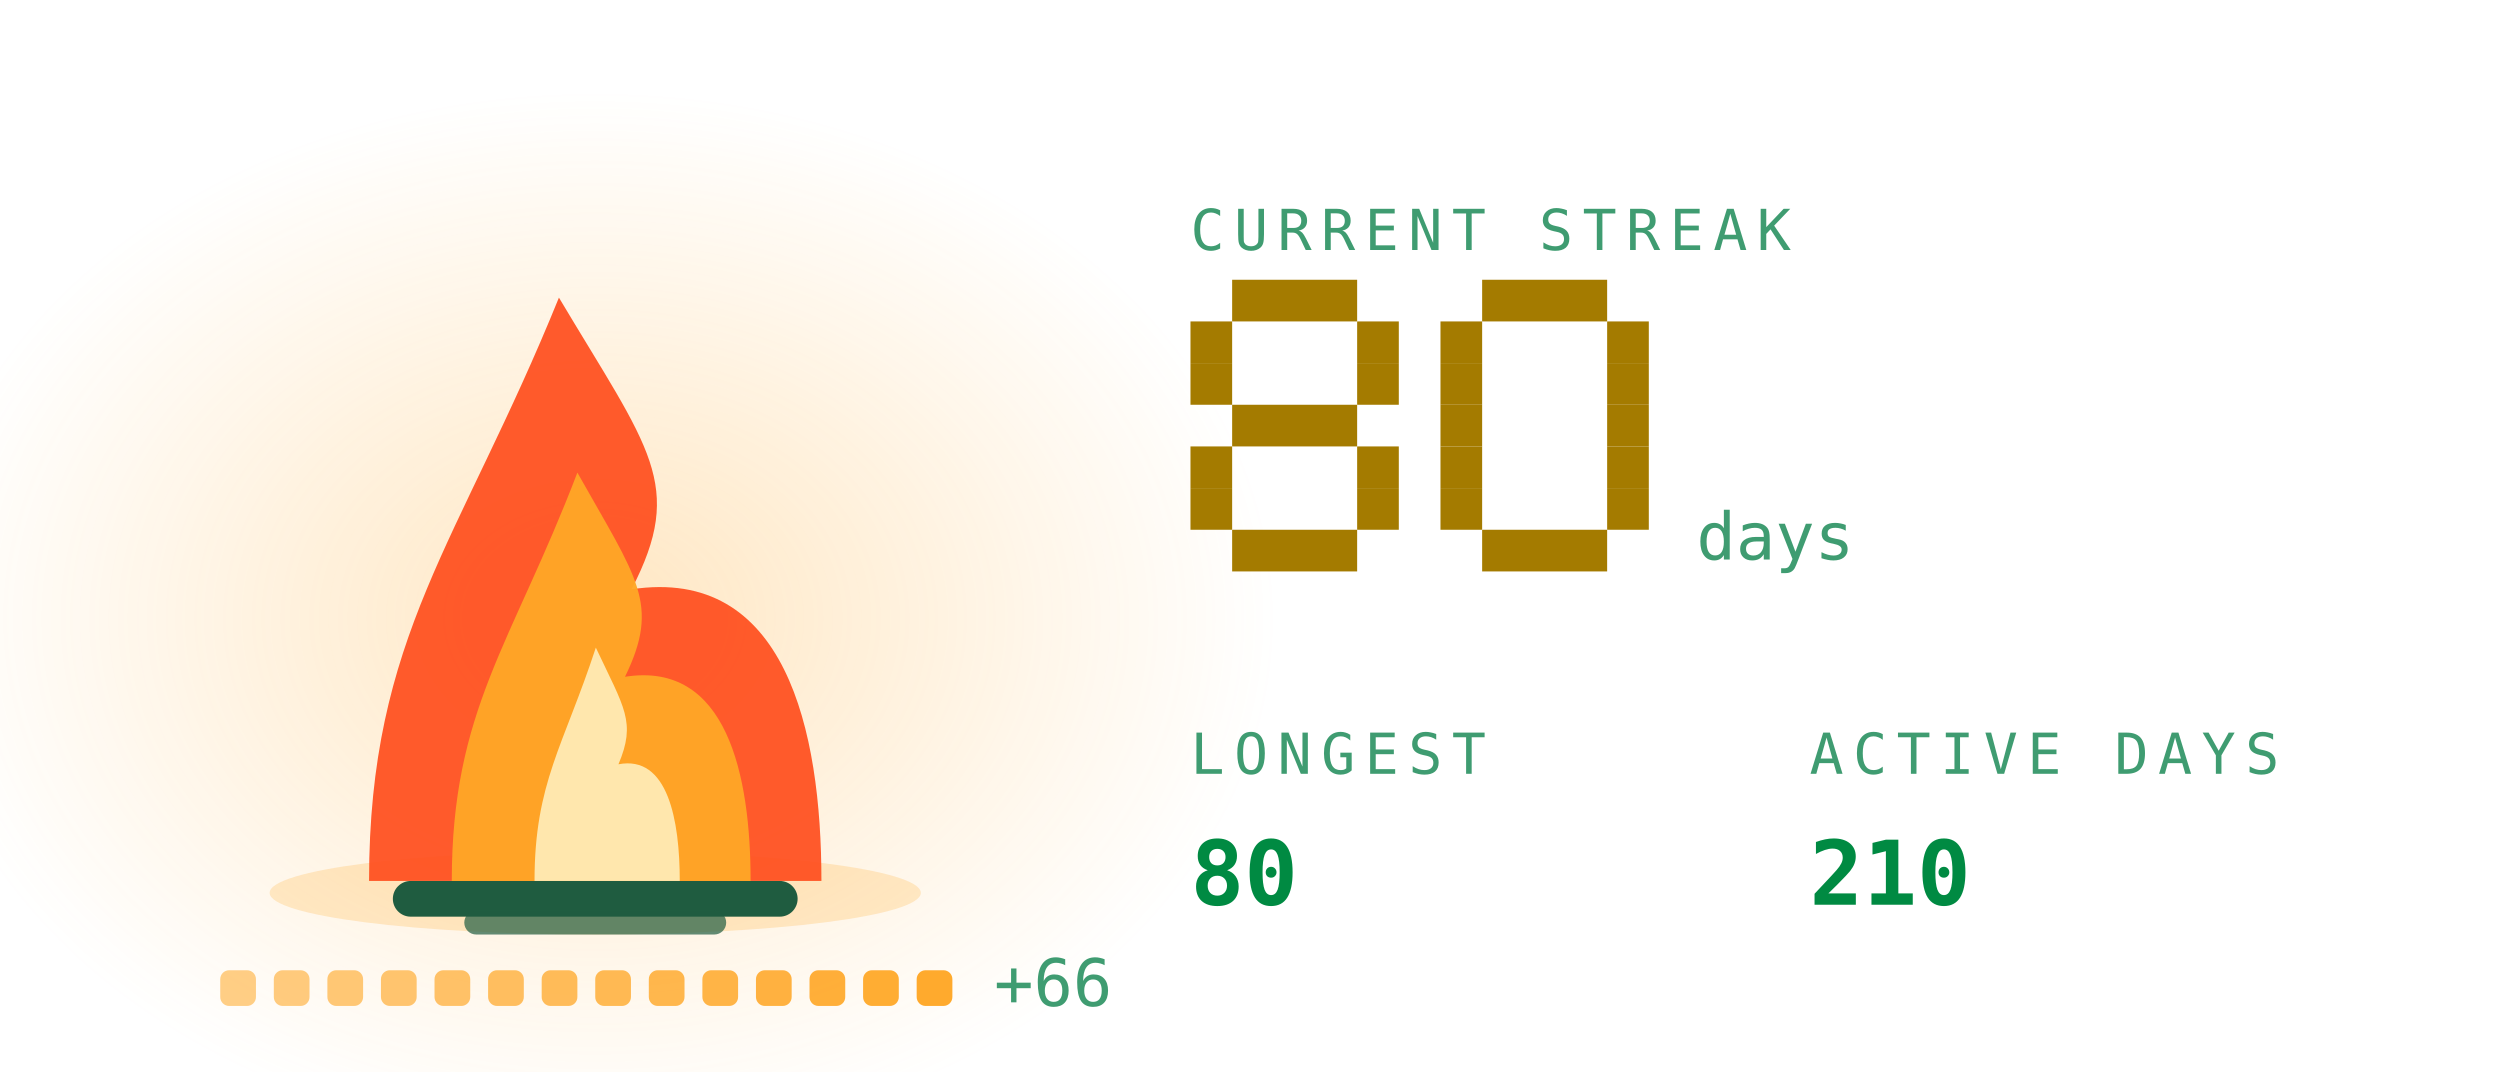
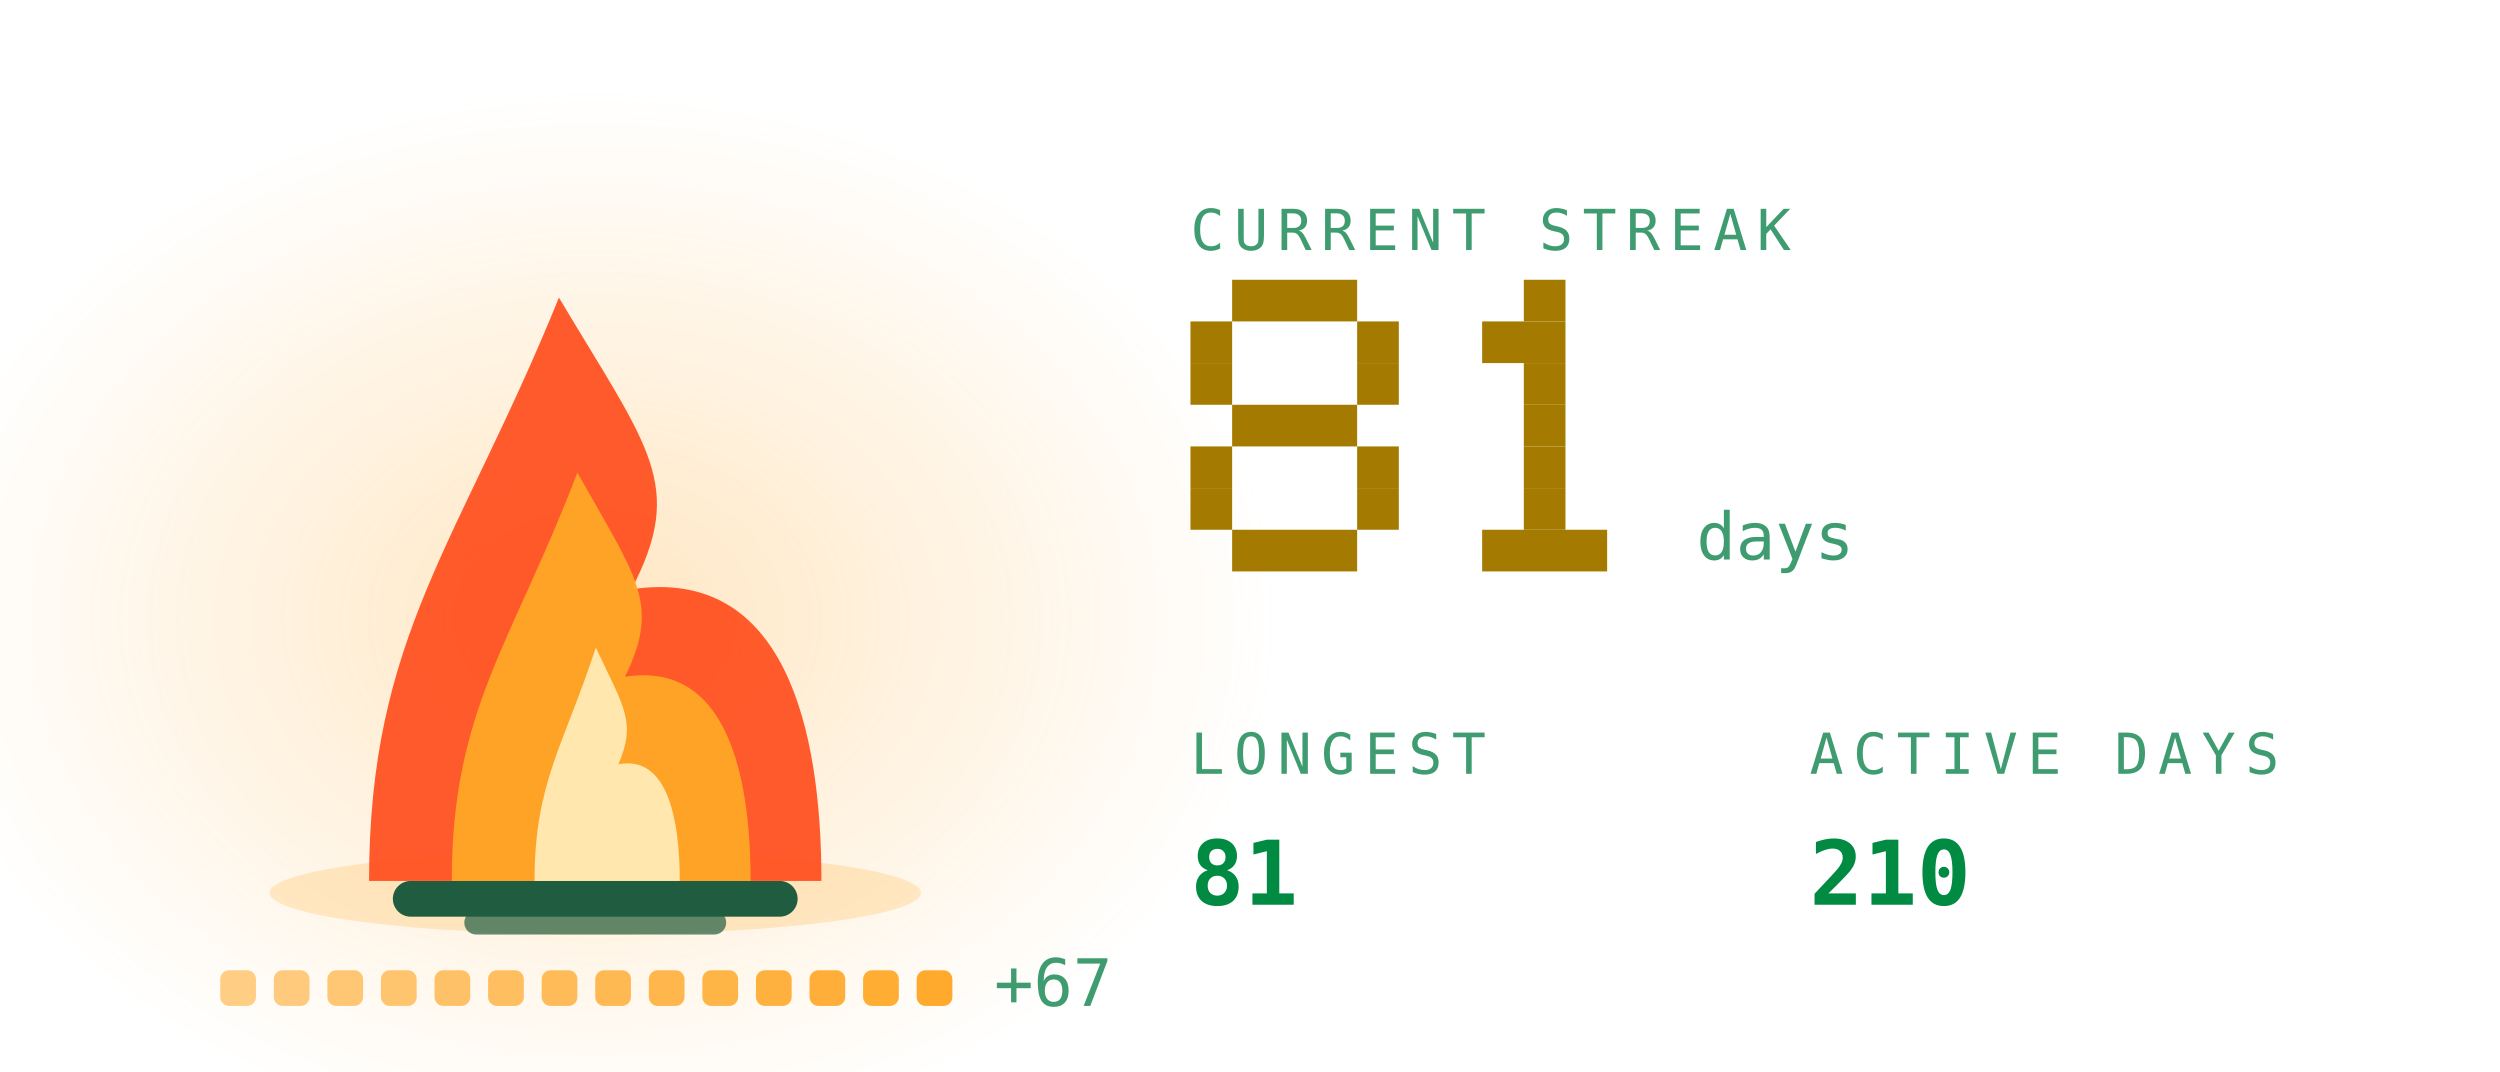
<svg xmlns="http://www.w3.org/2000/svg" viewBox="0 0 420 180" width="420" height="180" role="img" aria-labelledby="stkt stkd">
  <defs>
    <linearGradient id="stkbg" x1="0" y1="0" x2="1" y2="1">
      <stop offset="0" stop-color="#173d2b" />
      <stop offset="1" stop-color="#0d2018" />
    </linearGradient>
  </defs>
  <style>
    .mono{font-family:ui-monospace,SFMono-Regular,Menlo,Consolas,"DejaVu Sans Mono",monospace}
    .lbl{font-size:9.5px;letter-spacing:1.6px;fill:#3f9c71}
    .big{font-size:31px;font-weight:700;fill:#008a42}
    .med{font-size:15px;font-weight:700;fill:#008a42}
    .sm{font-size:11px;fill:#008a42}
    .dim{font-size:11px;fill:#3f9c71}
    
    .pulse{animation:pulse 3.4s ease-in-out infinite}
    @keyframes pulse{0%,100%{opacity:1}50%{opacity:.62}}
    .fnum{font-size:11px;fill:#3f9c71}
    
    .f1{animation:fl1 1.15s ease-in-out infinite;transform-box:fill-box;transform-origin:50% 100%}
    .f2{animation:fl2 0.87s ease-in-out infinite;transform-box:fill-box;transform-origin:50% 100%}
    .f3{animation:fl3 0.61s ease-in-out infinite;transform-box:fill-box;transform-origin:50% 100%}
    .em{animation:em 2.4s ease-out infinite}
    .coal{animation:coal 2.8s ease-in-out infinite}
    @keyframes fl1{0%,100%{transform:scale(1,1) translateX(0)}30%{transform:scale(.94,1.06) translateX(-1.5px)}65%{transform:scale(1.05,.95) translateX(1.5px)}}
    @keyframes fl2{0%,100%{transform:scale(1.03,.96) translateX(1px)}45%{transform:scale(.93,1.1) translateX(-2px)}}
    @keyframes fl3{0%,100%{transform:scale(1,1)}50%{transform:scale(.88,1.14)}}
    @keyframes em{0%{opacity:0;transform:translate(0,0)}15%{opacity:.9}100%{opacity:0;transform:translate(-6px,-34px)}}
    @keyframes coal{0%,100%{opacity:.5}50%{opacity:1}}
</style>
  <defs>
    <radialGradient id="stkGlow" cx="0.5" cy="0.5" r="0.5">
      <stop offset="0" stop-color="#ffa726" stop-opacity="0.28" />
      <stop offset="1" stop-color="#ffa726" stop-opacity="0" />
    </radialGradient>
  </defs>
  <ellipse cx="100" cy="103.9" rx="114.0" ry="88.2" fill="url(#stkGlow)" />
  <ellipse cx="100" cy="150" rx="54.7" ry="7" fill="#ffa726" opacity="0.22" />
  <rect x="66" y="148" width="68" height="6" rx="3" fill="#1f5c40" />
  <rect x="78" y="153" width="44" height="4" rx="2" fill="#1f5c40" opacity="0.7" />
  <g class="f1">
    <path d="M62.0 148C62.0 106.8 77.2 91.2 93.9 50.0C109.1 75.5 115.2 81.4 106.1 99.0C131.9 95.1 138.0 122.5 138.0 148Z" fill="#ff4d1c" opacity="0.92" />
  </g>
  <g class="f2">
    <path d="M75.9 148C75.9 119.2 86.0 108.2 97.0 79.4C107.0 97.2 111.0 101.4 105.0 113.7C122.1 111.0 126.1 130.2 126.1 148Z" fill="#ffa726" opacity="0.95" />
  </g>
  <g class="f3">
    <path d="M89.8 148C89.8 131.5 94.7 125.3 100.1 108.8C104.9 119.0 106.9 121.3 103.9 128.4C112.2 126.8 114.2 137.8 114.2 148Z" fill="#fff3c4" opacity="0.85" />
  </g>
  <rect class="em" style="animation-delay:0.0s" x="88" y="46" width="3" height="3" fill="#ffa726" opacity="0" />
  <rect class="em" style="animation-delay:0.8s" x="101" y="46" width="3" height="3" fill="#ffa726" opacity="0" />
  <rect class="em" style="animation-delay:1.6s" x="114" y="46" width="3" height="3" fill="#ffa726" opacity="0" />
  <rect x="37.0" y="163" width="6" height="6" rx="1.5" fill="#ffa726" opacity="0.55" class="coal" style="animation-delay:0.00s" />
  <rect x="46.0" y="163" width="6" height="6" rx="1.5" fill="#ffa726" opacity="0.582" class="coal" style="animation-delay:0.18s" />
  <rect x="55.0" y="163" width="6" height="6" rx="1.5" fill="#ffa726" opacity="0.614" class="coal" style="animation-delay:0.36s" />
  <rect x="64.0" y="163" width="6" height="6" rx="1.5" fill="#ffa726" opacity="0.646" class="coal" style="animation-delay:0.54s" />
  <rect x="73.0" y="163" width="6" height="6" rx="1.5" fill="#ffa726" opacity="0.679" class="coal" style="animation-delay:0.72s" />
  <rect x="82.0" y="163" width="6" height="6" rx="1.5" fill="#ffa726" opacity="0.711" class="coal" style="animation-delay:0.90s" />
  <rect x="91.0" y="163" width="6" height="6" rx="1.5" fill="#ffa726" opacity="0.743" class="coal" style="animation-delay:1.08s" />
  <rect x="100.0" y="163" width="6" height="6" rx="1.5" fill="#ffa726" opacity="0.775" class="coal" style="animation-delay:1.26s" />
  <rect x="109.0" y="163" width="6" height="6" rx="1.5" fill="#ffa726" opacity="0.807" class="coal" style="animation-delay:1.44s" />
  <rect x="118.0" y="163" width="6" height="6" rx="1.5" fill="#ffa726" opacity="0.839" class="coal" style="animation-delay:1.62s" />
  <rect x="127.0" y="163" width="6" height="6" rx="1.5" fill="#ffa726" opacity="0.871" class="coal" style="animation-delay:1.80s" />
  <rect x="136.0" y="163" width="6" height="6" rx="1.5" fill="#ffa726" opacity="0.904" class="coal" style="animation-delay:1.98s" />
  <rect x="145.0" y="163" width="6" height="6" rx="1.5" fill="#ffa726" opacity="0.936" class="coal" style="animation-delay:2.16s" />
  <rect x="154.0" y="163" width="6" height="6" rx="1.5" fill="#ffa726" opacity="0.968" class="coal" style="animation-delay:2.34s" />
-   <text class="mono dim" x="167.0" y="169" font-size="9">+66</text>
+   <text class="mono dim" x="167.0" y="169" font-size="9">+67</text>
  <text class="mono lbl" x="200" y="42">CURRENT STREAK</text>
  <rect x="207" y="47" width="21" height="7" fill="#a47b00" />
  <rect x="200" y="54" width="7" height="7" fill="#a47b00" />
  <rect x="228" y="54" width="7" height="7" fill="#a47b00" />
  <rect x="200" y="61" width="7" height="7" fill="#a47b00" />
  <rect x="228" y="61" width="7" height="7" fill="#a47b00" />
  <rect x="207" y="68" width="21" height="7" fill="#a47b00" />
  <rect x="200" y="75" width="7" height="7" fill="#a47b00" />
  <rect x="228" y="75" width="7" height="7" fill="#a47b00" />
  <rect x="200" y="82" width="7" height="7" fill="#a47b00" />
  <rect x="228" y="82" width="7" height="7" fill="#a47b00" />
  <rect x="207" y="89" width="21" height="7" fill="#a47b00" />
-   <rect x="249" y="47" width="21" height="7" fill="#a47b00" />
-   <rect x="242" y="54" width="7" height="7" fill="#a47b00" />
-   <rect x="270" y="54" width="7" height="7" fill="#a47b00" />
-   <rect x="242" y="61" width="7" height="7" fill="#a47b00" />
-   <rect x="270" y="61" width="7" height="7" fill="#a47b00" />
-   <rect x="242" y="68" width="7" height="7" fill="#a47b00" />
-   <rect x="270" y="68" width="7" height="7" fill="#a47b00" />
-   <rect x="242" y="75" width="7" height="7" fill="#a47b00" />
-   <rect x="270" y="75" width="7" height="7" fill="#a47b00" />
-   <rect x="242" y="82" width="7" height="7" fill="#a47b00" />
-   <rect x="270" y="82" width="7" height="7" fill="#a47b00" />
+   <rect x="256" y="47" width="7" height="7" fill="#a47b00" />
+   <rect x="249" y="54" width="14" height="7" fill="#a47b00" />
+   <rect x="256" y="61" width="7" height="7" fill="#a47b00" />
+   <rect x="256" y="68" width="7" height="7" fill="#a47b00" />
+   <rect x="256" y="75" width="7" height="7" fill="#a47b00" />
+   <rect x="256" y="82" width="7" height="7" fill="#a47b00" />
  <rect x="249" y="89" width="21" height="7" fill="#a47b00" />
  <text class="mono fnum" x="285" y="94">days</text>
  <text class="mono lbl" x="200" y="130">LONGEST</text>
-   <text class="mono med" x="200" y="152">80</text>
+   <text class="mono med" x="200" y="152">81</text>
  <text class="mono lbl" x="304" y="130">ACTIVE DAYS</text>
  <text class="mono med" x="304" y="152">210</text>
</svg>
